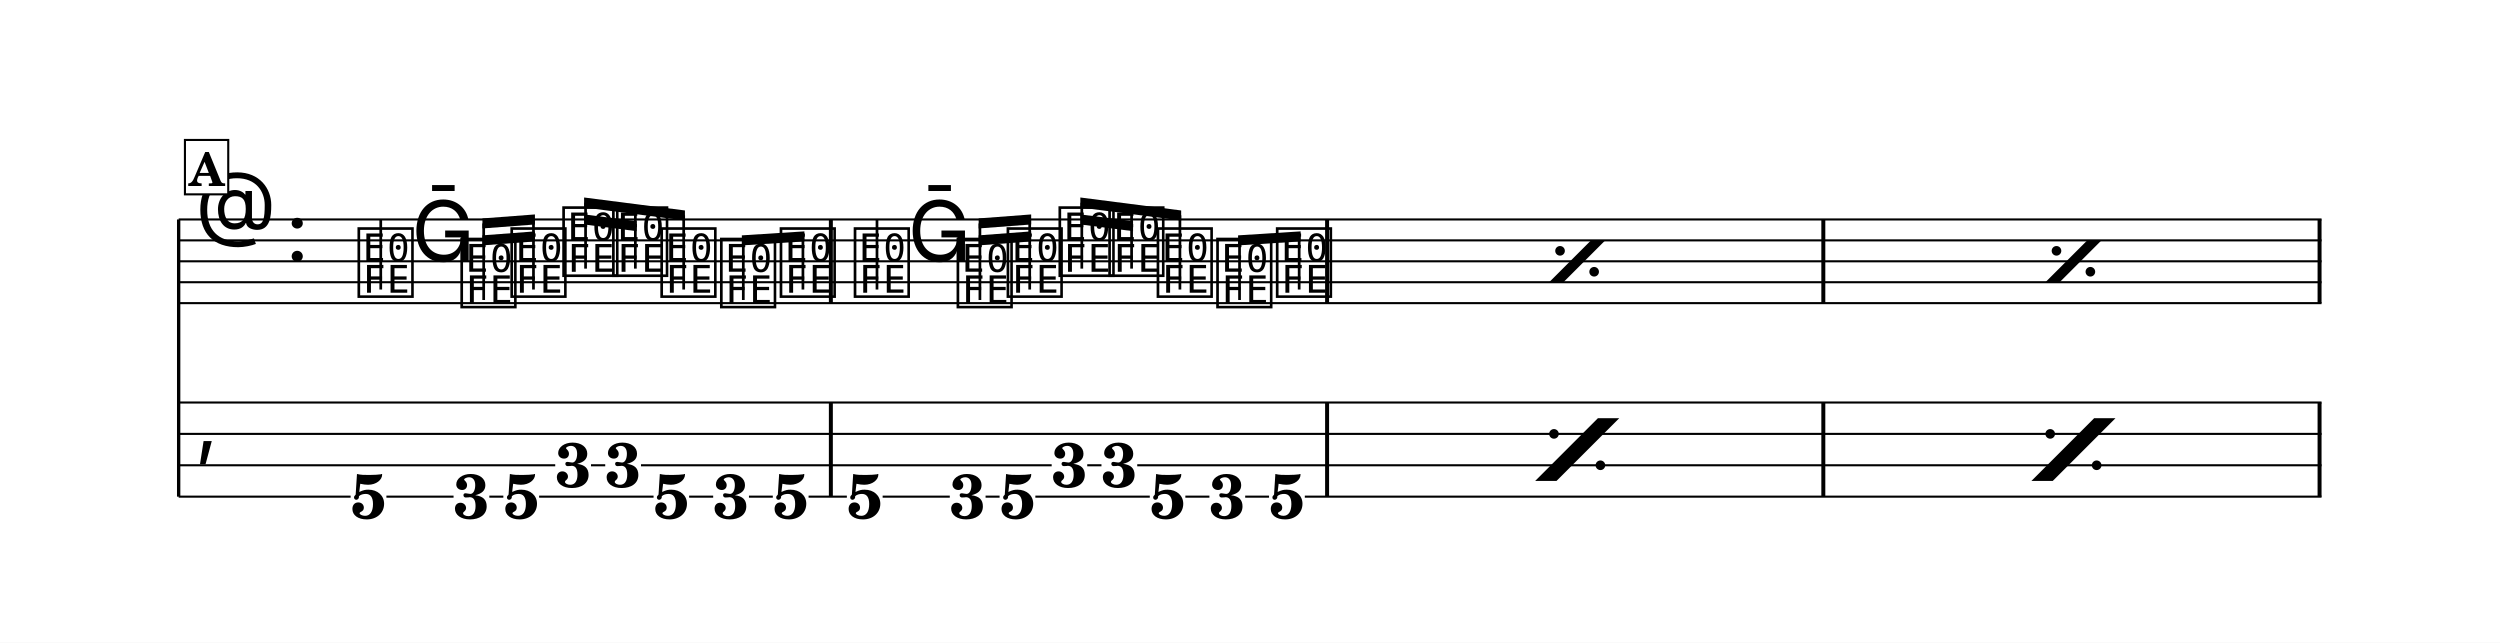
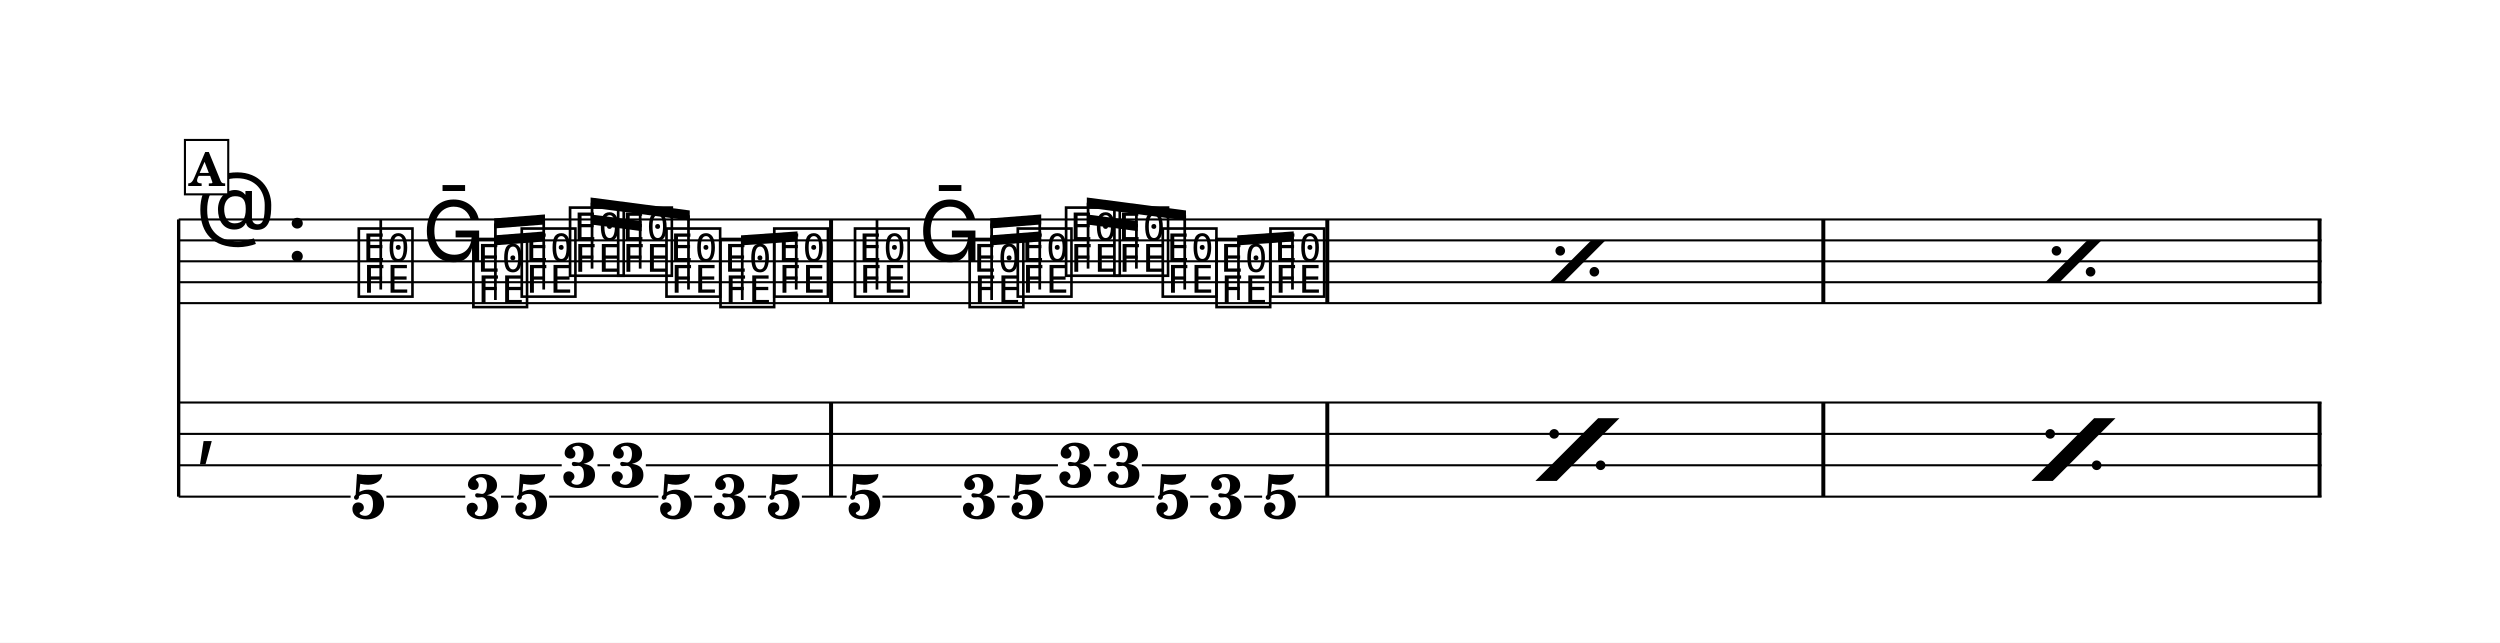
<svg xmlns="http://www.w3.org/2000/svg" width="1195.0" height="307.2" viewBox="0 0 119.50 30.72" font-family="TeX Gyre Schola, serif">
  <style>
  @font-face { font-family: 'Emmentaler'; src: local('Emmentaler'); }
  .music { font-family: 'Emmentaler', serif; }
</style>
  <rect x="0" y="0" width="119.50" height="30.72" fill="#FFFFFF" />
  <g transform="translate(8.54,0.00) scale(1,1)">
    <line x1="0.00" y1="10.49" x2="0.00" y2="23.74" stroke="#000000" stroke-width="0.160" />
    <line x1="0.00" y1="10.49" x2="102.43" y2="10.49" stroke="#000000" stroke-width="0.100" />
    <line x1="0.00" y1="11.49" x2="102.43" y2="11.49" stroke="#000000" stroke-width="0.100" />
    <line x1="0.00" y1="12.49" x2="102.43" y2="12.49" stroke="#000000" stroke-width="0.100" />
    <line x1="0.00" y1="13.49" x2="102.43" y2="13.49" stroke="#000000" stroke-width="0.100" />
    <line x1="0.00" y1="14.49" x2="102.43" y2="14.49" stroke="#000000" stroke-width="0.100" />
    <text class="music" x="0.80" y="11.49" font-size="4.00" data-pos="952"></text>
    <text class="music" x="5.12" y="12.49" font-size="4.00"></text>
    <text class="music" x="8.42" y="13.99" font-size="4.00" data-pos="989"></text>
    <line x1="9.66" y1="13.84" x2="9.66" y2="10.49" stroke="#000000" stroke-width="0.130" />
-     <text class="music" x="11.13" y="12.49" font-size="4.00" data-pos="996"></text>
-     <text class="music" x="13.34" y="14.49" font-size="4.00" data-pos="999"></text>
-     <text class="music" x="15.73" y="13.99" font-size="4.00" data-pos="1005"></text>
-     <text class="music" x="18.21" y="12.99" font-size="4.00" data-pos="1011"></text>
-     <text class="music" x="20.59" y="12.99" font-size="4.00" data-pos="1014"></text>
-     <text class="music" x="22.90" y="13.99" font-size="4.00" data-pos="1017"></text>
-     <text class="music" x="25.75" y="14.49" font-size="4.00" data-pos="1024"></text>
-     <text class="music" x="28.60" y="13.99" font-size="4.00" data-pos="1028"></text>
+     <text class="music" x="11.63" y="12.49" font-size="4.00" data-pos="996"></text>
+     <text class="music" x="13.90" y="14.49" font-size="4.00" data-pos="999"></text>
+     <text class="music" x="16.21" y="13.99" font-size="4.00" data-pos="1005"></text>
+     <text class="music" x="18.52" y="12.99" font-size="4.00" data-pos="1011"></text>
+     <text class="music" x="20.82" y="12.99" font-size="4.00" data-pos="1014"></text>
+     <text class="music" x="23.13" y="13.99" font-size="4.00" data-pos="1017"></text>
+     <text class="music" x="25.71" y="14.49" font-size="4.00" data-pos="1024"></text>
+     <text class="music" x="28.28" y="13.99" font-size="4.00" data-pos="1028"></text>
    <text class="music" x="32.14" y="13.99" font-size="4.00" data-pos="1059"></text>
    <line x1="33.38" y1="13.84" x2="33.38" y2="10.49" stroke="#000000" stroke-width="0.130" />
-     <text class="music" x="34.85" y="12.49" font-size="4.00" data-pos="1066"></text>
-     <text class="music" x="37.06" y="14.49" font-size="4.00" data-pos="1069"></text>
-     <text class="music" x="39.45" y="13.99" font-size="4.00" data-pos="1075"></text>
-     <text class="music" x="41.93" y="12.99" font-size="4.00" data-pos="1081"></text>
-     <text class="music" x="44.31" y="12.99" font-size="4.00" data-pos="1084"></text>
-     <text class="music" x="46.62" y="13.99" font-size="4.00" data-pos="1087"></text>
-     <text class="music" x="49.47" y="14.49" font-size="4.00" data-pos="1094"></text>
-     <text class="music" x="52.32" y="13.99" font-size="4.00" data-pos="1098"></text>
-     <rect x="31.08" y="10.49" width="0.19" height="4.00" data-pos="1034" />
-     <rect x="54.80" y="10.49" width="0.19" height="4.00" data-pos="1104" />
+     <text class="music" x="35.35" y="12.49" font-size="4.00" data-pos="1066"></text>
+     <text class="music" x="37.62" y="14.49" font-size="4.00" data-pos="1069"></text>
+     <text class="music" x="39.92" y="13.99" font-size="4.00" data-pos="1075"></text>
+     <text class="music" x="42.23" y="12.99" font-size="4.00" data-pos="1081"></text>
+     <text class="music" x="44.54" y="12.99" font-size="4.00" data-pos="1084"></text>
+     <text class="music" x="46.85" y="13.99" font-size="4.00" data-pos="1087"></text>
+     <text class="music" x="49.42" y="14.49" font-size="4.00" data-pos="1094"></text>
+     <text class="music" x="52.00" y="13.99" font-size="4.00" data-pos="1098"></text>
+     <rect x="31.09" y="10.49" width="0.19" height="4.00" data-pos="1034" />
+     <rect x="54.81" y="10.49" width="0.19" height="4.00" data-pos="1104" />
    <rect x="78.52" y="10.49" width="0.19" height="4.00" data-pos="1104" />
    <rect x="102.24" y="10.49" width="0.19" height="4.00" data-pos="1104" />
    <text class="music" x="0.80" y="21.49" font-size="4.00"></text>
-     <rect x="31.08" y="19.24" width="0.19" height="4.50" data-pos="1034" />
-     <rect x="54.80" y="19.24" width="0.19" height="4.50" data-pos="1104" />
+     <rect x="31.09" y="19.24" width="0.19" height="4.50" data-pos="1034" />
+     <rect x="54.81" y="19.24" width="0.19" height="4.50" data-pos="1104" />
    <rect x="78.52" y="19.24" width="0.19" height="4.50" data-pos="1104" />
    <rect x="102.24" y="19.24" width="0.19" height="4.50" data-pos="1104" />
    <text x="9.07" y="24.78" font-size="3.00" font-weight="bold" text-anchor="middle" data-pos="989">5</text>
-     <text x="13.99" y="24.78" font-size="3.00" font-weight="bold" text-anchor="middle" data-pos="999">3</text>
-     <text x="16.38" y="24.78" font-size="3.00" font-weight="bold" text-anchor="middle" data-pos="1005">5</text>
-     <text x="18.86" y="23.28" font-size="3.00" font-weight="bold" text-anchor="middle" data-pos="1011">3</text>
-     <text x="21.24" y="23.28" font-size="3.00" font-weight="bold" text-anchor="middle" data-pos="1014">3</text>
-     <text x="23.55" y="24.78" font-size="3.00" font-weight="bold" text-anchor="middle" data-pos="1017">5</text>
-     <text x="26.40" y="24.78" font-size="3.00" font-weight="bold" text-anchor="middle" data-pos="1024">3</text>
-     <text x="29.25" y="24.78" font-size="3.00" font-weight="bold" text-anchor="middle" data-pos="1028">5</text>
+     <text x="14.55" y="24.78" font-size="3.00" font-weight="bold" text-anchor="middle" data-pos="999">3</text>
+     <text x="16.86" y="24.78" font-size="3.00" font-weight="bold" text-anchor="middle" data-pos="1005">5</text>
+     <text x="19.17" y="23.28" font-size="3.00" font-weight="bold" text-anchor="middle" data-pos="1011">3</text>
+     <text x="21.48" y="23.28" font-size="3.00" font-weight="bold" text-anchor="middle" data-pos="1014">3</text>
+     <text x="23.78" y="24.78" font-size="3.00" font-weight="bold" text-anchor="middle" data-pos="1017">5</text>
+     <text x="26.36" y="24.78" font-size="3.00" font-weight="bold" text-anchor="middle" data-pos="1024">3</text>
+     <text x="28.93" y="24.78" font-size="3.00" font-weight="bold" text-anchor="middle" data-pos="1028">5</text>
    <text x="32.79" y="24.78" font-size="3.00" font-weight="bold" text-anchor="middle" data-pos="1059">5</text>
-     <text x="37.71" y="24.78" font-size="3.00" font-weight="bold" text-anchor="middle" data-pos="1069">3</text>
-     <text x="40.10" y="24.78" font-size="3.00" font-weight="bold" text-anchor="middle" data-pos="1075">5</text>
-     <text x="42.58" y="23.28" font-size="3.00" font-weight="bold" text-anchor="middle" data-pos="1081">3</text>
-     <text x="44.96" y="23.28" font-size="3.00" font-weight="bold" text-anchor="middle" data-pos="1084">3</text>
-     <text x="47.27" y="24.78" font-size="3.00" font-weight="bold" text-anchor="middle" data-pos="1087">5</text>
-     <text x="50.12" y="24.78" font-size="3.00" font-weight="bold" text-anchor="middle" data-pos="1094">3</text>
-     <text x="52.97" y="24.78" font-size="3.00" font-weight="bold" text-anchor="middle" data-pos="1098">5</text>
+     <text x="38.27" y="24.78" font-size="3.00" font-weight="bold" text-anchor="middle" data-pos="1069">3</text>
+     <text x="40.58" y="24.78" font-size="3.00" font-weight="bold" text-anchor="middle" data-pos="1075">5</text>
+     <text x="42.88" y="23.28" font-size="3.00" font-weight="bold" text-anchor="middle" data-pos="1081">3</text>
+     <text x="45.19" y="23.28" font-size="3.00" font-weight="bold" text-anchor="middle" data-pos="1084">3</text>
+     <text x="47.50" y="24.78" font-size="3.00" font-weight="bold" text-anchor="middle" data-pos="1087">5</text>
+     <text x="50.07" y="24.78" font-size="3.00" font-weight="bold" text-anchor="middle" data-pos="1094">3</text>
+     <text x="52.65" y="24.78" font-size="3.00" font-weight="bold" text-anchor="middle" data-pos="1098">5</text>
    <line x1="0.00" y1="19.24" x2="102.43" y2="19.24" stroke="#000000" stroke-width="0.100" />
    <line x1="0.00" y1="20.74" x2="102.43" y2="20.74" stroke="#000000" stroke-width="0.100" />
-     <line x1="0.00" y1="22.24" x2="18.00" y2="22.24" stroke="#000000" stroke-width="0.100" />
-     <line x1="19.71" y1="22.24" x2="20.39" y2="22.24" stroke="#000000" stroke-width="0.100" />
-     <line x1="22.10" y1="22.24" x2="41.73" y2="22.24" stroke="#000000" stroke-width="0.100" />
-     <line x1="43.43" y1="22.24" x2="44.11" y2="22.24" stroke="#000000" stroke-width="0.100" />
-     <line x1="45.82" y1="22.24" x2="102.43" y2="22.24" stroke="#000000" stroke-width="0.100" />
+     <line x1="0.00" y1="22.24" x2="18.31" y2="22.24" stroke="#000000" stroke-width="0.100" />
+     <line x1="20.02" y1="22.24" x2="20.62" y2="22.24" stroke="#000000" stroke-width="0.100" />
+     <line x1="22.33" y1="22.24" x2="42.03" y2="22.24" stroke="#000000" stroke-width="0.100" />
+     <line x1="43.74" y1="22.24" x2="44.34" y2="22.24" stroke="#000000" stroke-width="0.100" />
+     <line x1="46.04" y1="22.24" x2="102.43" y2="22.24" stroke="#000000" stroke-width="0.100" />
    <line x1="0.00" y1="23.74" x2="8.22" y2="23.74" stroke="#000000" stroke-width="0.100" />
-     <line x1="9.93" y1="23.74" x2="13.14" y2="23.74" stroke="#000000" stroke-width="0.100" />
-     <line x1="14.85" y1="23.74" x2="15.52" y2="23.74" stroke="#000000" stroke-width="0.100" />
-     <line x1="17.23" y1="23.74" x2="22.70" y2="23.74" stroke="#000000" stroke-width="0.100" />
-     <line x1="24.40" y1="23.74" x2="25.55" y2="23.74" stroke="#000000" stroke-width="0.100" />
-     <line x1="27.26" y1="23.74" x2="28.40" y2="23.74" stroke="#000000" stroke-width="0.100" />
-     <line x1="30.11" y1="23.74" x2="31.94" y2="23.74" stroke="#000000" stroke-width="0.100" />
-     <line x1="33.65" y1="23.74" x2="36.86" y2="23.74" stroke="#000000" stroke-width="0.100" />
-     <line x1="38.57" y1="23.74" x2="39.24" y2="23.74" stroke="#000000" stroke-width="0.100" />
-     <line x1="40.95" y1="23.74" x2="46.42" y2="23.74" stroke="#000000" stroke-width="0.100" />
-     <line x1="48.12" y1="23.74" x2="49.27" y2="23.74" stroke="#000000" stroke-width="0.100" />
-     <line x1="50.98" y1="23.74" x2="52.12" y2="23.74" stroke="#000000" stroke-width="0.100" />
-     <line x1="53.83" y1="23.74" x2="102.43" y2="23.74" stroke="#000000" stroke-width="0.100" />
-     <polygon points="14.52,11.25 17.03,11.06 17.03,11.54 14.52,11.73" />
-     <polygon points="14.52,10.44 17.03,10.25 17.03,10.73 14.52,10.92" />
-     <line x1="14.58" y1="14.34" x2="14.58" y2="10.68" stroke="#000000" stroke-width="0.130" />
-     <line x1="16.96" y1="13.84" x2="16.96" y2="10.50" stroke="#000000" stroke-width="0.130" />
-     <polygon points="19.38,10.25 21.89,10.57 21.89,11.05 19.38,10.73" />
-     <polygon points="19.38,9.44 24.20,10.06 24.20,10.54 19.38,9.92" />
-     <line x1="19.45" y1="12.84" x2="19.45" y2="9.69" stroke="#000000" stroke-width="0.130" />
-     <line x1="21.83" y1="12.84" x2="21.83" y2="10.00" stroke="#000000" stroke-width="0.130" />
-     <line x1="24.14" y1="13.84" x2="24.14" y2="10.29" stroke="#000000" stroke-width="0.130" />
-     <polygon points="26.92,11.25 29.91,11.06 29.91,11.54 26.92,11.73" />
-     <line x1="26.99" y1="14.34" x2="26.99" y2="11.49" stroke="#000000" stroke-width="0.130" />
-     <line x1="29.84" y1="13.84" x2="29.84" y2="11.30" stroke="#000000" stroke-width="0.130" />
-     <polygon points="38.24,11.25 40.75,11.06 40.75,11.54 38.24,11.73" />
-     <polygon points="38.24,10.44 40.75,10.25 40.75,10.73 38.24,10.92" />
-     <line x1="38.30" y1="14.34" x2="38.30" y2="10.68" stroke="#000000" stroke-width="0.130" />
-     <line x1="40.68" y1="13.84" x2="40.68" y2="10.50" stroke="#000000" stroke-width="0.130" />
-     <polygon points="43.10,10.25 45.62,10.57 45.62,11.05 43.10,10.73" />
-     <polygon points="43.10,9.44 47.92,10.06 47.92,10.54 43.10,9.92" />
-     <line x1="43.17" y1="12.84" x2="43.17" y2="9.69" stroke="#000000" stroke-width="0.130" />
-     <line x1="45.55" y1="12.84" x2="45.55" y2="10.00" stroke="#000000" stroke-width="0.130" />
-     <line x1="47.86" y1="13.84" x2="47.86" y2="10.29" stroke="#000000" stroke-width="0.130" />
-     <polygon points="50.64,11.25 53.63,11.06 53.63,11.54 50.64,11.73" />
-     <line x1="50.71" y1="14.34" x2="50.71" y2="11.49" stroke="#000000" stroke-width="0.130" />
-     <line x1="53.56" y1="13.84" x2="53.56" y2="11.30" stroke="#000000" stroke-width="0.130" />
-     <polygon points="65.51,13.49 66.19,13.49 68.19,11.49 67.51,11.49" data-pos="1040" />
-     <circle cx="66.03" cy="11.99" r="0.23" data-pos="1040" />
-     <circle cx="67.66" cy="12.99" r="0.23" data-pos="1040" />
+     <line x1="9.93" y1="23.74" x2="13.70" y2="23.74" stroke="#000000" stroke-width="0.100" />
+     <line x1="15.41" y1="23.74" x2="16.01" y2="23.74" stroke="#000000" stroke-width="0.100" />
+     <line x1="17.71" y1="23.74" x2="22.93" y2="23.74" stroke="#000000" stroke-width="0.100" />
+     <line x1="24.64" y1="23.74" x2="25.50" y2="23.74" stroke="#000000" stroke-width="0.100" />
+     <line x1="27.21" y1="23.74" x2="28.08" y2="23.74" stroke="#000000" stroke-width="0.100" />
+     <line x1="29.79" y1="23.74" x2="31.93" y2="23.74" stroke="#000000" stroke-width="0.100" />
+     <line x1="33.64" y1="23.74" x2="37.42" y2="23.74" stroke="#000000" stroke-width="0.100" />
+     <line x1="39.12" y1="23.74" x2="39.72" y2="23.74" stroke="#000000" stroke-width="0.100" />
+     <line x1="41.43" y1="23.74" x2="46.64" y2="23.74" stroke="#000000" stroke-width="0.100" />
+     <line x1="48.35" y1="23.74" x2="49.22" y2="23.74" stroke="#000000" stroke-width="0.100" />
+     <line x1="50.93" y1="23.74" x2="51.79" y2="23.74" stroke="#000000" stroke-width="0.100" />
+     <line x1="53.50" y1="23.74" x2="102.43" y2="23.74" stroke="#000000" stroke-width="0.100" />
+     <polygon points="15.08,11.25 17.51,11.06 17.51,11.54 15.08,11.73" />
+     <polygon points="15.08,10.44 17.51,10.25 17.51,10.73 15.08,10.92" />
+     <line x1="15.14" y1="14.34" x2="15.14" y2="10.68" stroke="#000000" stroke-width="0.130" />
+     <line x1="17.45" y1="13.84" x2="17.45" y2="10.50" stroke="#000000" stroke-width="0.130" />
+     <polygon points="19.69,10.25 22.13,10.57 22.13,11.05 19.69,10.73" />
+     <polygon points="19.69,9.44 24.43,10.06 24.43,10.54 19.69,9.92" />
+     <line x1="19.76" y1="12.84" x2="19.76" y2="9.69" stroke="#000000" stroke-width="0.130" />
+     <line x1="22.06" y1="12.84" x2="22.06" y2="9.99" stroke="#000000" stroke-width="0.130" />
+     <line x1="24.37" y1="13.84" x2="24.37" y2="10.29" stroke="#000000" stroke-width="0.130" />
+     <polygon points="26.88,11.25 29.58,11.06 29.58,11.54 26.88,11.73" />
+     <line x1="26.94" y1="14.34" x2="26.94" y2="11.49" stroke="#000000" stroke-width="0.130" />
+     <line x1="29.52" y1="13.84" x2="29.52" y2="11.31" stroke="#000000" stroke-width="0.130" />
+     <polygon points="38.79,11.25 41.23,11.06 41.23,11.54 38.79,11.73" />
+     <polygon points="38.79,10.44 41.23,10.25 41.23,10.73 38.79,10.92" />
+     <line x1="38.86" y1="14.34" x2="38.86" y2="10.68" stroke="#000000" stroke-width="0.130" />
+     <line x1="41.16" y1="13.84" x2="41.16" y2="10.50" stroke="#000000" stroke-width="0.130" />
+     <polygon points="43.41,10.25 45.84,10.57 45.84,11.05 43.41,10.73" />
+     <polygon points="43.41,9.44 48.15,10.06 48.15,10.54 43.41,9.92" />
+     <line x1="43.47" y1="12.84" x2="43.47" y2="9.69" stroke="#000000" stroke-width="0.130" />
+     <line x1="45.78" y1="12.84" x2="45.78" y2="9.99" stroke="#000000" stroke-width="0.130" />
+     <line x1="48.09" y1="13.84" x2="48.09" y2="10.29" stroke="#000000" stroke-width="0.130" />
+     <polygon points="50.60,11.25 53.30,11.06 53.30,11.54 50.60,11.73" />
+     <line x1="50.66" y1="14.34" x2="50.66" y2="11.49" stroke="#000000" stroke-width="0.130" />
+     <line x1="53.24" y1="13.84" x2="53.24" y2="11.31" stroke="#000000" stroke-width="0.130" />
+     <polygon points="65.52,13.49 66.20,13.49 68.20,11.49 67.52,11.49" data-pos="1040" />
+     <circle cx="66.04" cy="11.99" r="0.23" data-pos="1040" />
+     <circle cx="67.67" cy="12.99" r="0.23" data-pos="1040" />
    <polygon points="89.23,13.49 89.91,13.49 91.91,11.49 91.23,11.49" data-pos="1040" />
    <circle cx="89.76" cy="11.99" r="0.23" data-pos="1040" />
-     <circle cx="91.38" cy="12.99" r="0.23" data-pos="1040" />
-     <polygon points="64.84,22.99 65.86,22.99 68.86,19.99 67.84,19.99" data-pos="1040" />
-     <circle cx="65.74" cy="20.74" r="0.23" data-pos="1040" />
-     <circle cx="67.96" cy="22.24" r="0.23" data-pos="1040" />
+     <circle cx="91.39" cy="12.99" r="0.23" data-pos="1040" />
+     <polygon points="64.85,22.99 65.87,22.99 68.87,19.99 67.85,19.99" data-pos="1040" />
+     <circle cx="65.75" cy="20.74" r="0.23" data-pos="1040" />
+     <circle cx="67.97" cy="22.24" r="0.23" data-pos="1040" />
    <polygon points="88.56,22.99 89.58,22.99 92.58,19.99 91.56,19.99" data-pos="1040" />
    <circle cx="89.46" cy="20.74" r="0.23" data-pos="1040" />
    <circle cx="91.68" cy="22.24" r="0.23" data-pos="1040" />
    <rect x="0.30" y="6.69" width="2.07" height="2.60" fill="#FFFFFF" stroke="#000000" stroke-width="0.100" data-pos="973" />
    <text x="1.34" y="8.89" font-size="2.20" font-weight="bold" text-anchor="middle" data-pos="973">A</text>
  </g>
</svg>
